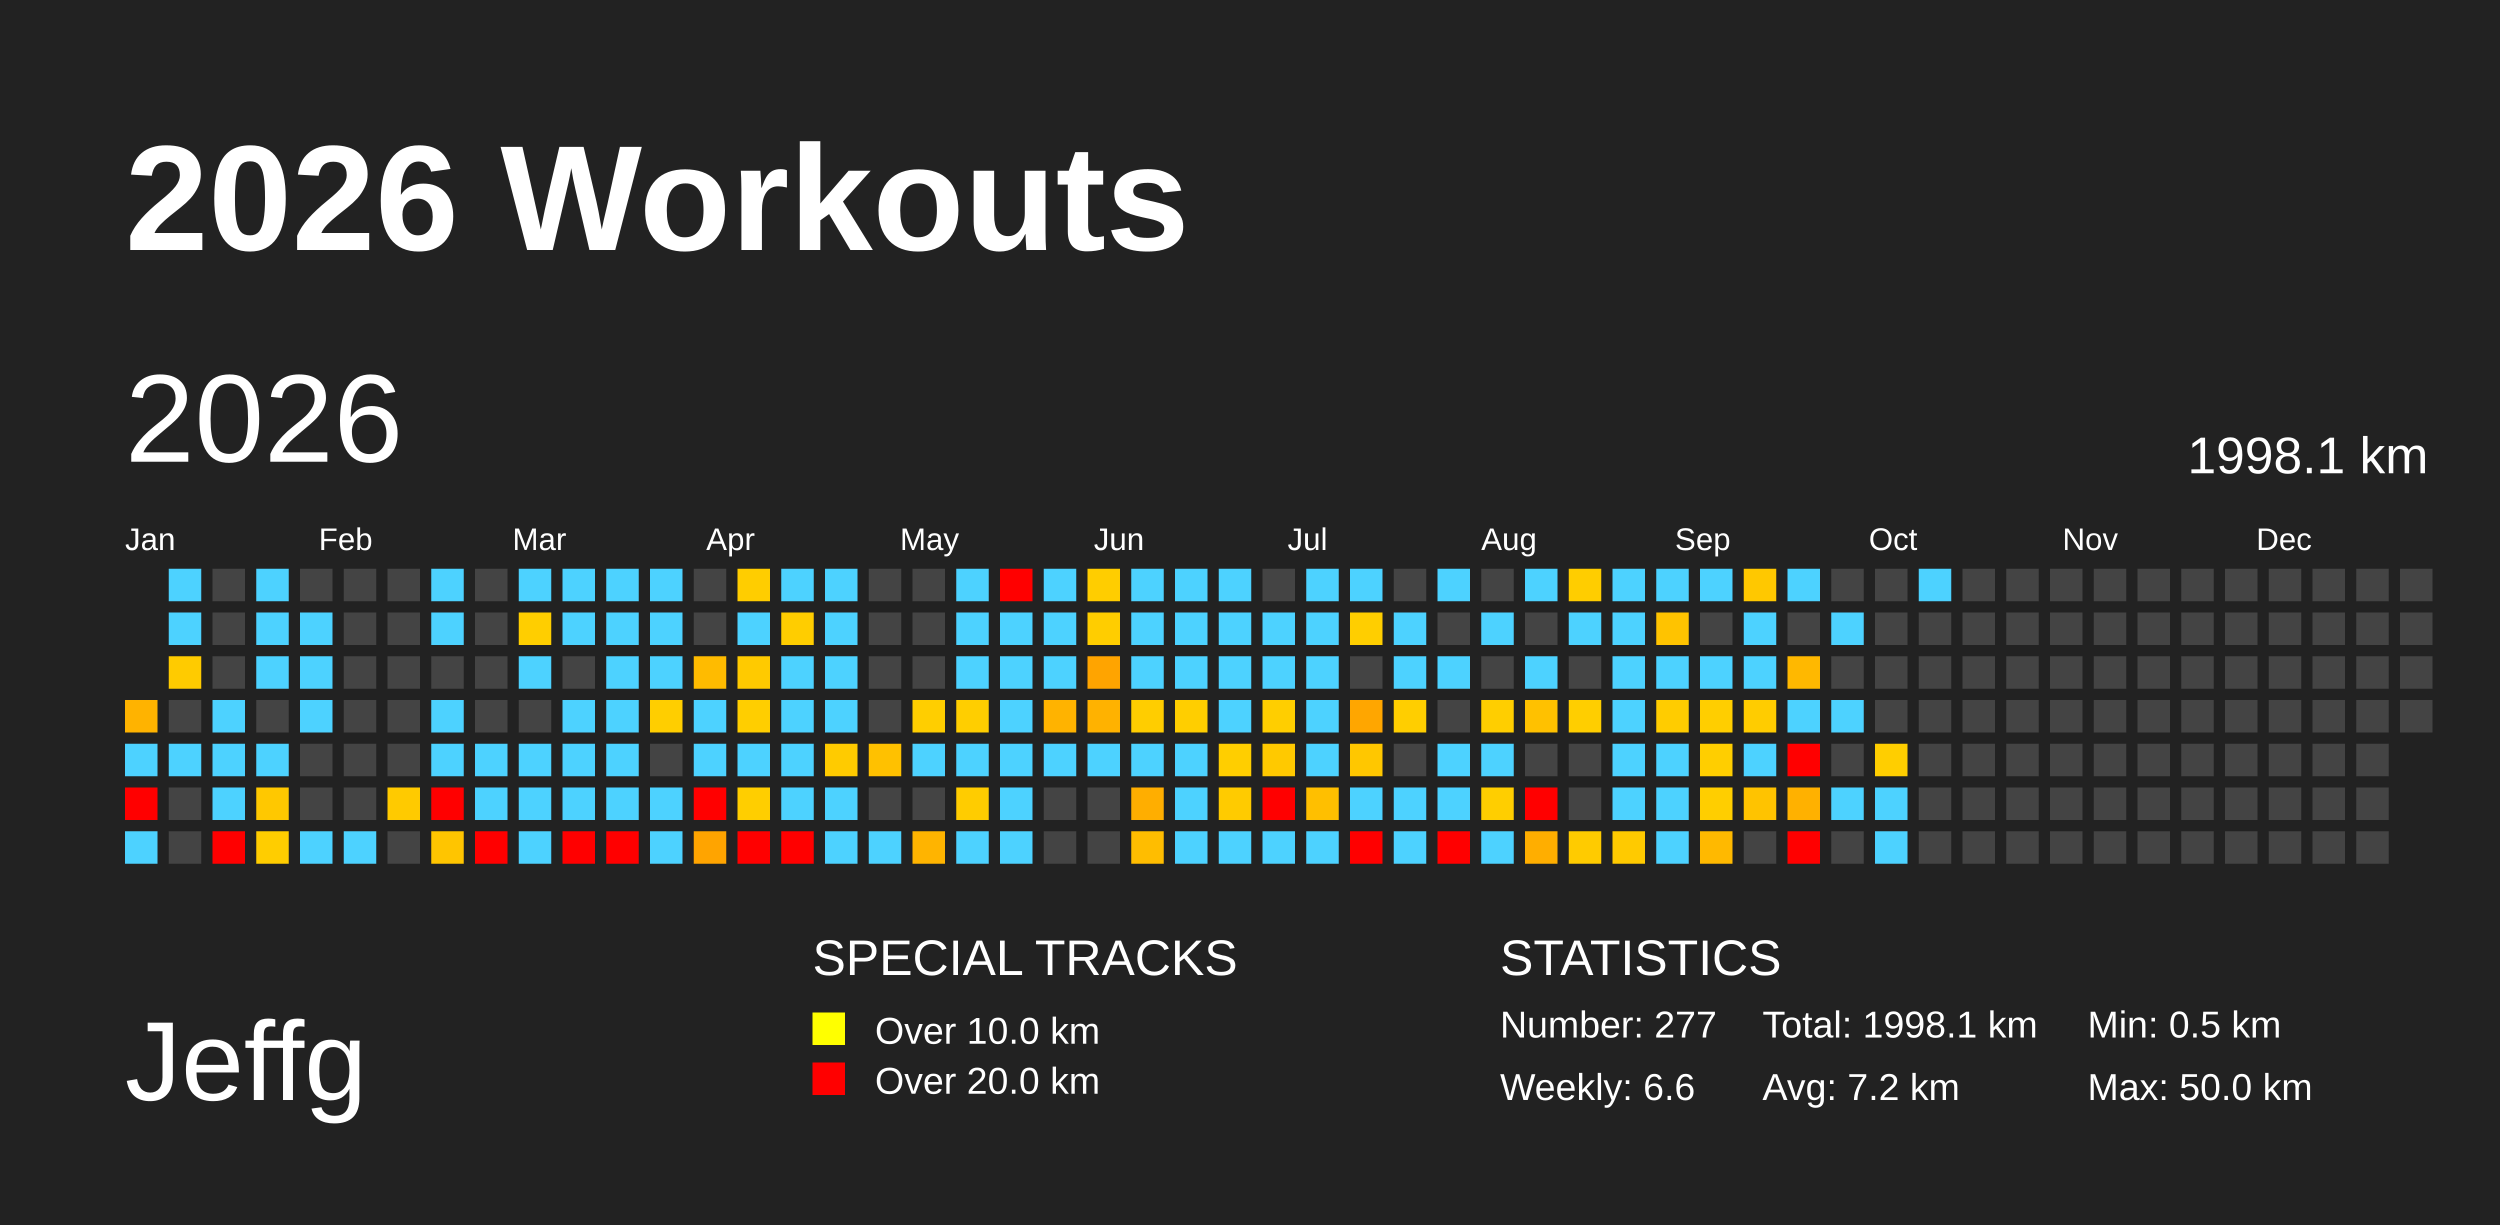
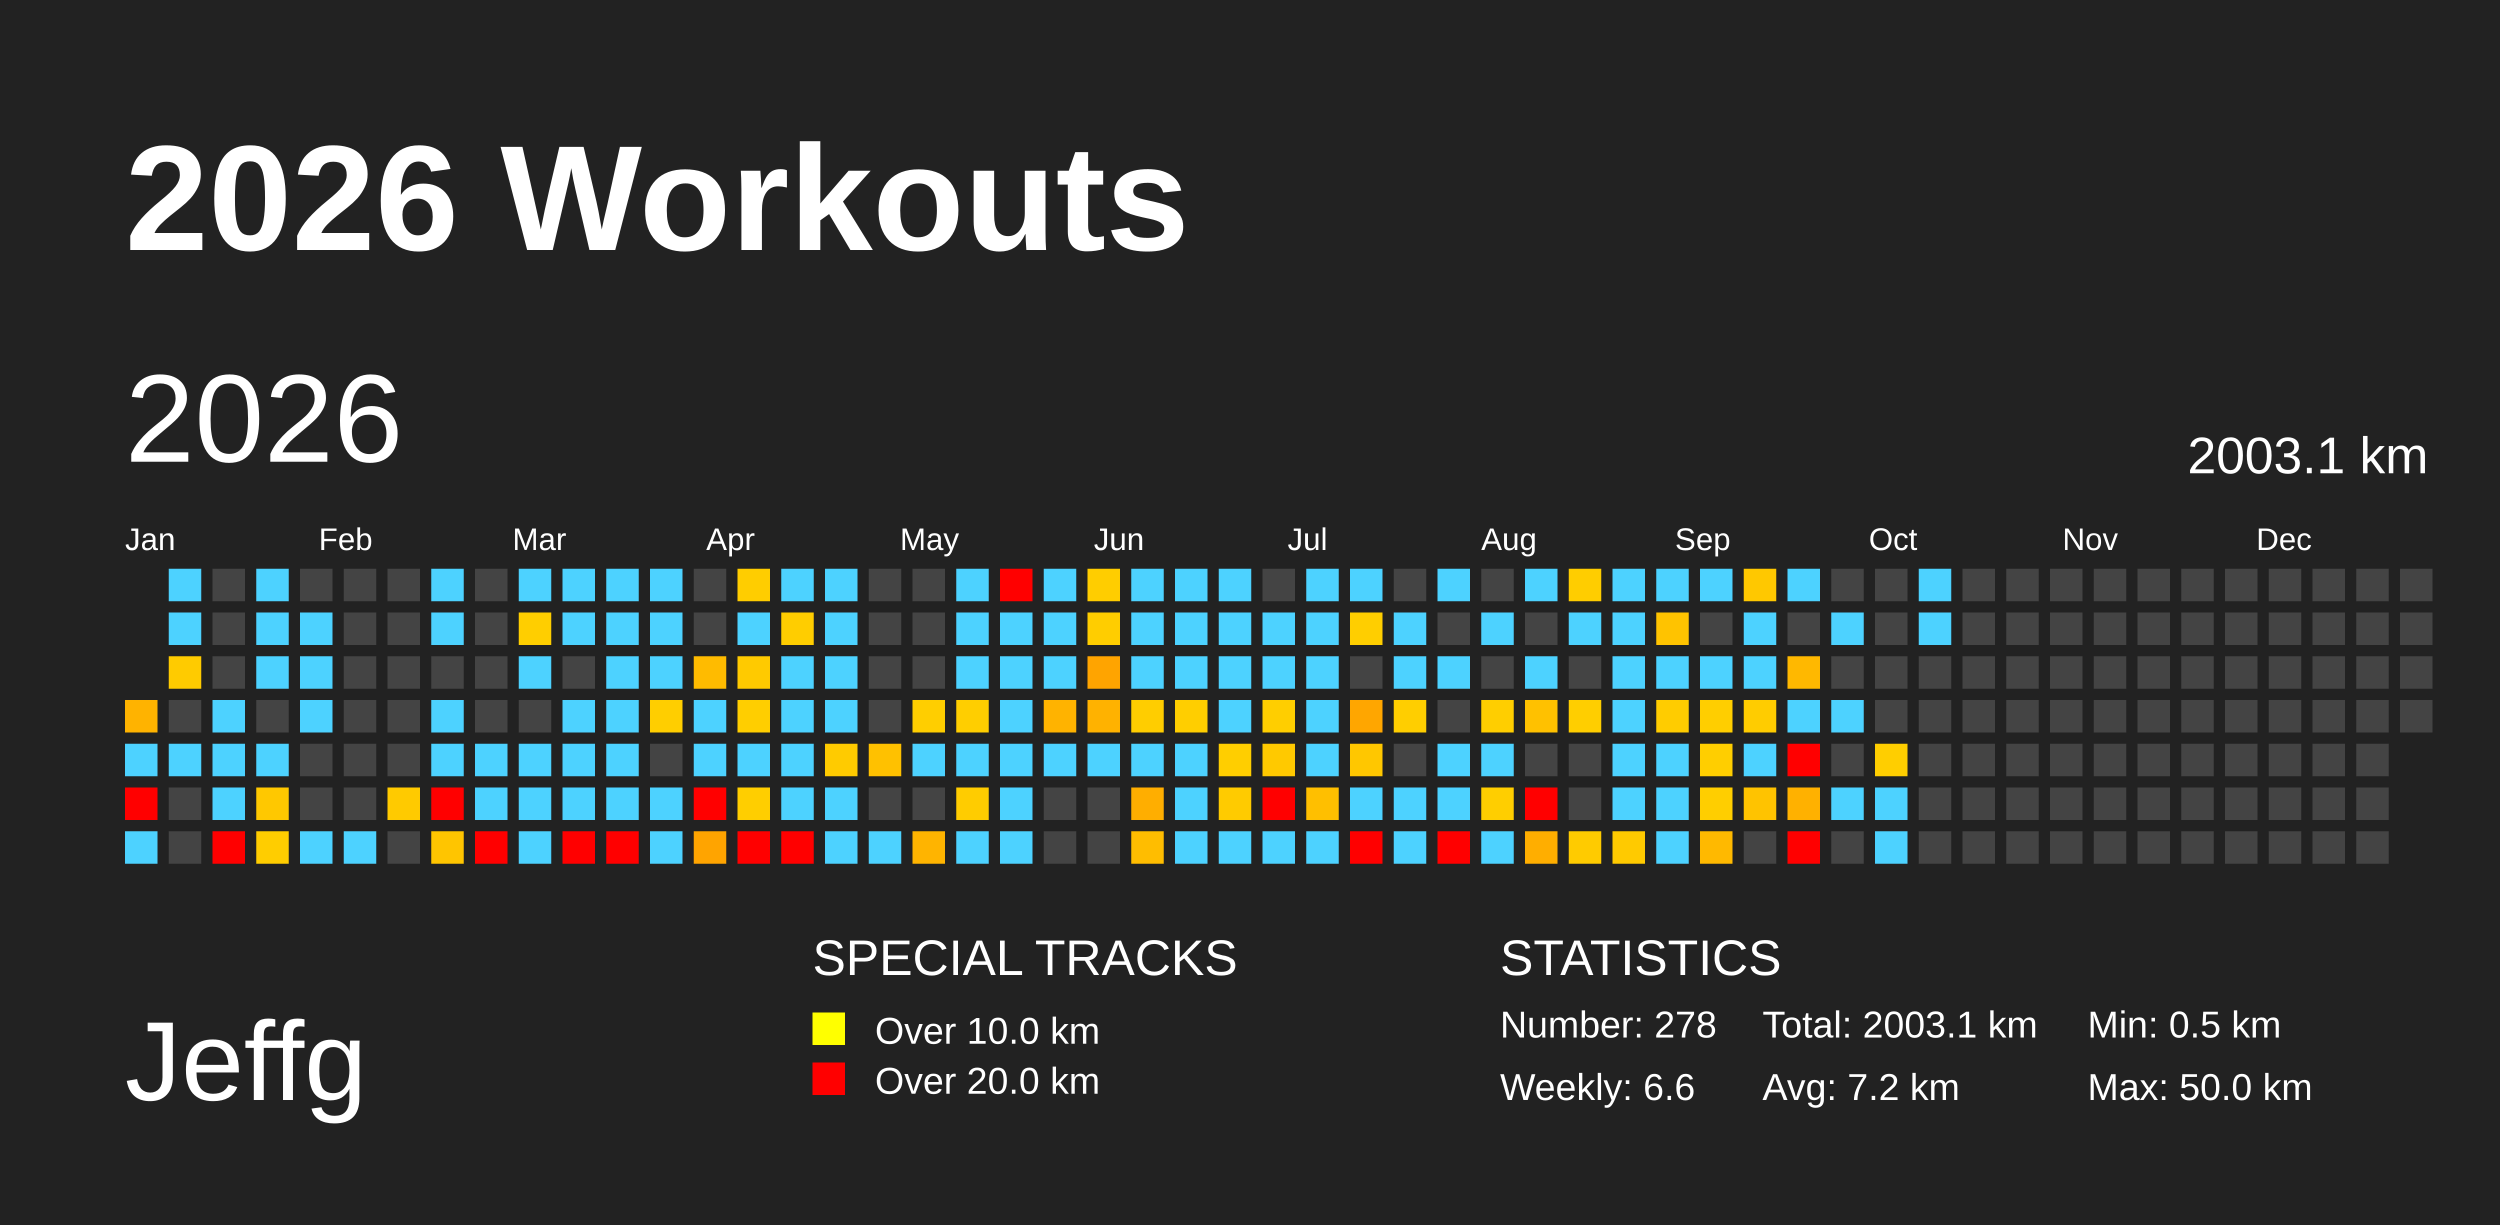
<svg xmlns="http://www.w3.org/2000/svg" baseProfile="full" height="98mm" version="1.1" viewBox="0,0,200,98" width="200mm">
  <defs />
  <rect fill="#222222" height="98" width="200" x="0" y="0" />
  <text fill="#FFFFFF" style="font-size:12px; font-family:Arial; font-weight:bold;" x="10" y="20">2026 Workouts</text>
  <text fill="#FFFFFF" style="font-size:9px; font-family:Arial" x="10" y="88">Jeffg</text>
  <text fill="#FFFFFF" style="font-size:4px; font-family:Arial" x="65" y="78">SPECIAL TRACKS</text>
  <rect fill="yellow" height="2.6" width="2.6" x="65" y="81" />
  <text fill="#FFFFFF" style="font-size:3px; font-family:Arial" x="70" y="83.5">Over 10.0 km</text>
  <rect fill="red" height="2.6" width="2.6" x="65" y="85" />
  <text fill="#FFFFFF" style="font-size:3px; font-family:Arial" x="70" y="87.5">Over 20.0 km</text>
  <text fill="#FFFFFF" style="font-size:4px; font-family:Arial" x="120" y="78">STATISTICS</text>
-   <text fill="#FFFFFF" style="font-size:3px; font-family:Arial" x="120" y="83">Number: 277</text>
+   <text fill="#FFFFFF" style="font-size:3px; font-family:Arial" x="120" y="83">Number: 278</text>
  <text fill="#FFFFFF" style="font-size:3px; font-family:Arial" x="120" y="88">Weekly: 6.6</text>
-   <text fill="#FFFFFF" style="font-size:3px; font-family:Arial" x="141" y="83">Total: 1998.1 km</text>
+   <text fill="#FFFFFF" style="font-size:3px; font-family:Arial" x="141" y="83">Total: 2003.1 km</text>
  <text fill="#FFFFFF" style="font-size:3px; font-family:Arial" x="141" y="88">Avg: 7.2 km</text>
  <text fill="#FFFFFF" style="font-size:3px; font-family:Arial" x="167" y="83">Min: 0.5 km</text>
  <text fill="#FFFFFF" style="font-size:3px; font-family:Arial" x="167" y="88">Max: 50.0 km</text>
  <text dominant-baseline="hanging" fill="#FFFFFF" style="font-size:10.0px; font-family:Arial;" x="10" y="30">2026</text>
-   <text dominant-baseline="hanging" fill="#FFFFFF" style="font-size:4.125px; font-family:Arial;" x="175" y="35">1998.1 km</text>
+   <text dominant-baseline="hanging" fill="#FFFFFF" style="font-size:4.125px; font-family:Arial;" x="175" y="35">2003.1 km</text>
  <text fill="#FFFFFF" style="font-size:2.5px; font-family:Arial" x="10.0" y="44">Jan</text>
  <text fill="#FFFFFF" style="font-size:2.5px; font-family:Arial" x="25.5" y="44">Feb</text>
  <text fill="#FFFFFF" style="font-size:2.5px; font-family:Arial" x="41.0" y="44">Mar</text>
  <text fill="#FFFFFF" style="font-size:2.5px; font-family:Arial" x="56.5" y="44">Apr</text>
  <text fill="#FFFFFF" style="font-size:2.5px; font-family:Arial" x="72.0" y="44">May</text>
  <text fill="#FFFFFF" style="font-size:2.5px; font-family:Arial" x="87.5" y="44">Jun</text>
  <text fill="#FFFFFF" style="font-size:2.5px; font-family:Arial" x="103.0" y="44">Jul</text>
  <text fill="#FFFFFF" style="font-size:2.5px; font-family:Arial" x="118.5" y="44">Aug</text>
  <text fill="#FFFFFF" style="font-size:2.5px; font-family:Arial" x="134.0" y="44">Sep</text>
  <text fill="#FFFFFF" style="font-size:2.5px; font-family:Arial" x="149.5" y="44">Oct</text>
  <text fill="#FFFFFF" style="font-size:2.5px; font-family:Arial" x="165.0" y="44">Nov</text>
  <text fill="#FFFFFF" style="font-size:2.5px; font-family:Arial" x="180.5" y="44">Dec</text>
  <rect fill="#ffb300" height="2.6" width="2.6" x="10.0" y="56.0" />
  <rect fill="#4dd2ff" height="2.6" width="2.6" x="10.0" y="59.5" />
  <rect fill="red" height="2.6" width="2.6" x="10.0" y="63.0" />
  <rect fill="#4dd2ff" height="2.6" width="2.6" x="10.0" y="66.5" />
  <rect fill="#4dd2ff" height="2.6" width="2.6" x="13.5" y="45.5" />
  <rect fill="#4dd2ff" height="2.6" width="2.6" x="13.5" y="49.0" />
  <rect fill="#ffcb00" height="2.6" width="2.6" x="13.5" y="52.5" />
  <rect fill="#444444" height="2.6" width="2.6" x="13.5" y="56.0" />
  <rect fill="#4dd2ff" height="2.6" width="2.6" x="13.5" y="59.5" />
  <rect fill="#444444" height="2.6" width="2.6" x="13.5" y="63.0" />
  <rect fill="#444444" height="2.6" width="2.6" x="13.5" y="66.5" />
  <rect fill="#444444" height="2.6" width="2.6" x="17.0" y="45.5" />
  <rect fill="#444444" height="2.6" width="2.6" x="17.0" y="49.0" />
  <rect fill="#444444" height="2.6" width="2.6" x="17.0" y="52.5" />
  <rect fill="#4dd2ff" height="2.6" width="2.6" x="17.0" y="56.0" />
  <rect fill="#4dd2ff" height="2.6" width="2.6" x="17.0" y="59.5" />
  <rect fill="#4dd2ff" height="2.6" width="2.6" x="17.0" y="63.0" />
  <rect fill="red" height="2.6" width="2.6" x="17.0" y="66.5" />
  <rect fill="#4dd2ff" height="2.6" width="2.6" x="20.5" y="45.5" />
  <rect fill="#4dd2ff" height="2.6" width="2.6" x="20.5" y="49.0" />
  <rect fill="#4dd2ff" height="2.6" width="2.6" x="20.5" y="52.5" />
  <rect fill="#444444" height="2.6" width="2.6" x="20.5" y="56.0" />
  <rect fill="#4dd2ff" height="2.6" width="2.6" x="20.5" y="59.5" />
  <rect fill="#ffc800" height="2.6" width="2.6" x="20.5" y="63.0" />
  <rect fill="#ffcd00" height="2.6" width="2.6" x="20.5" y="66.5" />
  <rect fill="#444444" height="2.6" width="2.6" x="24.0" y="45.5" />
  <rect fill="#4dd2ff" height="2.6" width="2.6" x="24.0" y="49.0" />
  <rect fill="#4dd2ff" height="2.6" width="2.6" x="24.0" y="52.5" />
  <rect fill="#4dd2ff" height="2.6" width="2.6" x="24.0" y="56.0" />
  <rect fill="#444444" height="2.6" width="2.6" x="24.0" y="59.5" />
  <rect fill="#444444" height="2.6" width="2.6" x="24.0" y="63.0" />
  <rect fill="#4dd2ff" height="2.6" width="2.6" x="24.0" y="66.5" />
  <rect fill="#444444" height="2.6" width="2.6" x="27.5" y="45.5" />
  <rect fill="#444444" height="2.6" width="2.6" x="27.5" y="49.0" />
  <rect fill="#444444" height="2.6" width="2.6" x="27.5" y="52.5" />
  <rect fill="#444444" height="2.6" width="2.6" x="27.5" y="56.0" />
  <rect fill="#444444" height="2.6" width="2.6" x="27.5" y="59.5" />
  <rect fill="#444444" height="2.6" width="2.6" x="27.5" y="63.0" />
  <rect fill="#4dd2ff" height="2.6" width="2.6" x="27.5" y="66.5" />
  <rect fill="#444444" height="2.6" width="2.6" x="31.0" y="45.5" />
  <rect fill="#444444" height="2.6" width="2.6" x="31.0" y="49.0" />
  <rect fill="#444444" height="2.6" width="2.6" x="31.0" y="52.5" />
  <rect fill="#444444" height="2.6" width="2.6" x="31.0" y="56.0" />
  <rect fill="#444444" height="2.6" width="2.6" x="31.0" y="59.5" />
  <rect fill="#ffca00" height="2.6" width="2.6" x="31.0" y="63.0" />
  <rect fill="#444444" height="2.6" width="2.6" x="31.0" y="66.5" />
  <rect fill="#4dd2ff" height="2.6" width="2.6" x="34.5" y="45.5" />
  <rect fill="#4dd2ff" height="2.6" width="2.6" x="34.5" y="49.0" />
  <rect fill="#444444" height="2.6" width="2.6" x="34.5" y="52.5" />
  <rect fill="#4dd2ff" height="2.6" width="2.6" x="34.5" y="56.0" />
  <rect fill="#4dd2ff" height="2.6" width="2.6" x="34.5" y="59.5" />
  <rect fill="red" height="2.6" width="2.6" x="34.5" y="63.0" />
  <rect fill="#ffc500" height="2.6" width="2.6" x="34.5" y="66.5" />
  <rect fill="#444444" height="2.6" width="2.6" x="38.0" y="45.5" />
  <rect fill="#444444" height="2.6" width="2.6" x="38.0" y="49.0" />
  <rect fill="#444444" height="2.6" width="2.6" x="38.0" y="52.5" />
  <rect fill="#444444" height="2.6" width="2.6" x="38.0" y="56.0" />
  <rect fill="#4dd2ff" height="2.6" width="2.6" x="38.0" y="59.5" />
  <rect fill="#4dd2ff" height="2.6" width="2.6" x="38.0" y="63.0" />
  <rect fill="red" height="2.6" width="2.6" x="38.0" y="66.5" />
  <rect fill="#4dd2ff" height="2.6" width="2.6" x="41.5" y="45.5" />
  <rect fill="#ffce00" height="2.6" width="2.6" x="41.5" y="49.0" />
  <rect fill="#4dd2ff" height="2.6" width="2.6" x="41.5" y="52.5" />
  <rect fill="#444444" height="2.6" width="2.6" x="41.5" y="56.0" />
  <rect fill="#4dd2ff" height="2.6" width="2.6" x="41.5" y="59.5" />
  <rect fill="#4dd2ff" height="2.6" width="2.6" x="41.5" y="63.0" />
  <rect fill="#4dd2ff" height="2.6" width="2.6" x="41.5" y="66.5" />
  <rect fill="#4dd2ff" height="2.6" width="2.6" x="45.0" y="45.5" />
  <rect fill="#4dd2ff" height="2.6" width="2.6" x="45.0" y="49.0" />
  <rect fill="#444444" height="2.6" width="2.6" x="45.0" y="52.5" />
  <rect fill="#4dd2ff" height="2.6" width="2.6" x="45.0" y="56.0" />
  <rect fill="#4dd2ff" height="2.6" width="2.6" x="45.0" y="59.5" />
  <rect fill="#4dd2ff" height="2.6" width="2.6" x="45.0" y="63.0" />
  <rect fill="red" height="2.6" width="2.6" x="45.0" y="66.5" />
  <rect fill="#4dd2ff" height="2.6" width="2.6" x="48.5" y="45.5" />
  <rect fill="#4dd2ff" height="2.6" width="2.6" x="48.5" y="49.0" />
  <rect fill="#4dd2ff" height="2.6" width="2.6" x="48.5" y="52.5" />
  <rect fill="#4dd2ff" height="2.6" width="2.6" x="48.5" y="56.0" />
  <rect fill="#4dd2ff" height="2.6" width="2.6" x="48.5" y="59.5" />
  <rect fill="#4dd2ff" height="2.6" width="2.6" x="48.5" y="63.0" />
  <rect fill="red" height="2.6" width="2.6" x="48.5" y="66.5" />
  <rect fill="#4dd2ff" height="2.6" width="2.6" x="52.0" y="45.5" />
  <rect fill="#4dd2ff" height="2.6" width="2.6" x="52.0" y="49.0" />
  <rect fill="#4dd2ff" height="2.6" width="2.6" x="52.0" y="52.5" />
  <rect fill="#ffce00" height="2.6" width="2.6" x="52.0" y="56.0" />
  <rect fill="#444444" height="2.6" width="2.6" x="52.0" y="59.5" />
  <rect fill="#4dd2ff" height="2.6" width="2.6" x="52.0" y="63.0" />
  <rect fill="#4dd2ff" height="2.6" width="2.6" x="52.0" y="66.5" />
  <rect fill="#444444" height="2.6" width="2.6" x="55.5" y="45.5" />
  <rect fill="#444444" height="2.6" width="2.6" x="55.5" y="49.0" />
  <rect fill="#ffbb00" height="2.6" width="2.6" x="55.5" y="52.5" />
  <rect fill="#4dd2ff" height="2.6" width="2.6" x="55.5" y="56.0" />
  <rect fill="#4dd2ff" height="2.6" width="2.6" x="55.5" y="59.5" />
  <rect fill="red" height="2.6" width="2.6" x="55.5" y="63.0" />
  <rect fill="#ffa400" height="2.6" width="2.6" x="55.5" y="66.5" />
  <rect fill="#ffcd00" height="2.6" width="2.6" x="59.0" y="45.5" />
  <rect fill="#4dd2ff" height="2.6" width="2.6" x="59.0" y="49.0" />
  <rect fill="#ffca00" height="2.6" width="2.6" x="59.0" y="52.5" />
  <rect fill="#ffce00" height="2.6" width="2.6" x="59.0" y="56.0" />
  <rect fill="#4dd2ff" height="2.6" width="2.6" x="59.0" y="59.5" />
  <rect fill="#ffce00" height="2.6" width="2.6" x="59.0" y="63.0" />
  <rect fill="red" height="2.6" width="2.6" x="59.0" y="66.5" />
  <rect fill="#4dd2ff" height="2.6" width="2.6" x="62.5" y="45.5" />
  <rect fill="#ffcd00" height="2.6" width="2.6" x="62.5" y="49.0" />
  <rect fill="#4dd2ff" height="2.6" width="2.6" x="62.5" y="52.5" />
  <rect fill="#4dd2ff" height="2.6" width="2.6" x="62.5" y="56.0" />
  <rect fill="#4dd2ff" height="2.6" width="2.6" x="62.5" y="59.5" />
  <rect fill="#4dd2ff" height="2.6" width="2.6" x="62.5" y="63.0" />
  <rect fill="red" height="2.6" width="2.6" x="62.5" y="66.5" />
  <rect fill="#4dd2ff" height="2.6" width="2.6" x="66.0" y="45.5" />
  <rect fill="#4dd2ff" height="2.6" width="2.6" x="66.0" y="49.0" />
  <rect fill="#4dd2ff" height="2.6" width="2.6" x="66.0" y="52.5" />
  <rect fill="#4dd2ff" height="2.6" width="2.6" x="66.0" y="56.0" />
  <rect fill="#ffcb00" height="2.6" width="2.6" x="66.0" y="59.5" />
  <rect fill="#4dd2ff" height="2.6" width="2.6" x="66.0" y="63.0" />
  <rect fill="#4dd2ff" height="2.6" width="2.6" x="66.0" y="66.5" />
  <rect fill="#444444" height="2.6" width="2.6" x="69.5" y="45.5" />
  <rect fill="#444444" height="2.6" width="2.6" x="69.5" y="49.0" />
  <rect fill="#444444" height="2.6" width="2.6" x="69.5" y="52.5" />
  <rect fill="#444444" height="2.6" width="2.6" x="69.5" y="56.0" />
  <rect fill="#ffc100" height="2.6" width="2.6" x="69.5" y="59.5" />
  <rect fill="#444444" height="2.6" width="2.6" x="69.5" y="63.0" />
  <rect fill="#4dd2ff" height="2.6" width="2.6" x="69.5" y="66.5" />
  <rect fill="#444444" height="2.6" width="2.6" x="73.0" y="45.5" />
  <rect fill="#444444" height="2.6" width="2.6" x="73.0" y="49.0" />
  <rect fill="#444444" height="2.6" width="2.6" x="73.0" y="52.5" />
  <rect fill="#ffce00" height="2.6" width="2.6" x="73.0" y="56.0" />
  <rect fill="#4dd2ff" height="2.6" width="2.6" x="73.0" y="59.5" />
  <rect fill="#444444" height="2.6" width="2.6" x="73.0" y="63.0" />
  <rect fill="#ffb400" height="2.6" width="2.6" x="73.0" y="66.5" />
  <rect fill="#4dd2ff" height="2.6" width="2.6" x="76.5" y="45.5" />
  <rect fill="#4dd2ff" height="2.6" width="2.6" x="76.5" y="49.0" />
  <rect fill="#4dd2ff" height="2.6" width="2.6" x="76.5" y="52.5" />
  <rect fill="#ffce00" height="2.6" width="2.6" x="76.5" y="56.0" />
  <rect fill="#4dd2ff" height="2.6" width="2.6" x="76.5" y="59.5" />
  <rect fill="#ffcc00" height="2.6" width="2.6" x="76.5" y="63.0" />
  <rect fill="#4dd2ff" height="2.6" width="2.6" x="76.5" y="66.5" />
  <rect fill="red" height="2.6" width="2.6" x="80.0" y="45.5" />
  <rect fill="#4dd2ff" height="2.6" width="2.6" x="80.0" y="49.0" />
  <rect fill="#4dd2ff" height="2.6" width="2.6" x="80.0" y="52.5" />
  <rect fill="#4dd2ff" height="2.6" width="2.6" x="80.0" y="56.0" />
  <rect fill="#4dd2ff" height="2.6" width="2.6" x="80.0" y="59.5" />
  <rect fill="#4dd2ff" height="2.6" width="2.6" x="80.0" y="63.0" />
  <rect fill="#4dd2ff" height="2.6" width="2.6" x="80.0" y="66.5" />
  <rect fill="#4dd2ff" height="2.6" width="2.6" x="83.5" y="45.5" />
  <rect fill="#4dd2ff" height="2.6" width="2.6" x="83.5" y="49.0" />
  <rect fill="#4dd2ff" height="2.6" width="2.6" x="83.5" y="52.5" />
  <rect fill="#ffb300" height="2.6" width="2.6" x="83.5" y="56.0" />
  <rect fill="#4dd2ff" height="2.6" width="2.6" x="83.5" y="59.5" />
  <rect fill="#444444" height="2.6" width="2.6" x="83.5" y="63.0" />
  <rect fill="#444444" height="2.6" width="2.6" x="83.5" y="66.5" />
  <rect fill="#ffcd00" height="2.6" width="2.6" x="87.0" y="45.5" />
  <rect fill="#ffcd00" height="2.6" width="2.6" x="87.0" y="49.0" />
  <rect fill="#ffa400" height="2.6" width="2.6" x="87.0" y="52.5" />
  <rect fill="#ffb200" height="2.6" width="2.6" x="87.0" y="56.0" />
  <rect fill="#4dd2ff" height="2.6" width="2.6" x="87.0" y="59.5" />
  <rect fill="#444444" height="2.6" width="2.6" x="87.0" y="63.0" />
  <rect fill="#444444" height="2.6" width="2.6" x="87.0" y="66.5" />
  <rect fill="#4dd2ff" height="2.6" width="2.6" x="90.5" y="45.5" />
  <rect fill="#4dd2ff" height="2.6" width="2.6" x="90.5" y="49.0" />
  <rect fill="#4dd2ff" height="2.6" width="2.6" x="90.5" y="52.5" />
  <rect fill="#ffcd00" height="2.6" width="2.6" x="90.5" y="56.0" />
  <rect fill="#4dd2ff" height="2.6" width="2.6" x="90.5" y="59.5" />
  <rect fill="#ffae00" height="2.6" width="2.6" x="90.5" y="63.0" />
  <rect fill="#ffbd00" height="2.6" width="2.6" x="90.5" y="66.5" />
  <rect fill="#4dd2ff" height="2.6" width="2.6" x="94.0" y="45.5" />
  <rect fill="#4dd2ff" height="2.6" width="2.6" x="94.0" y="49.0" />
  <rect fill="#4dd2ff" height="2.6" width="2.6" x="94.0" y="52.5" />
  <rect fill="#ffce00" height="2.6" width="2.6" x="94.0" y="56.0" />
  <rect fill="#4dd2ff" height="2.6" width="2.6" x="94.0" y="59.5" />
  <rect fill="#4dd2ff" height="2.6" width="2.6" x="94.0" y="63.0" />
  <rect fill="#4dd2ff" height="2.6" width="2.6" x="94.0" y="66.5" />
  <rect fill="#4dd2ff" height="2.6" width="2.6" x="97.5" y="45.5" />
  <rect fill="#4dd2ff" height="2.6" width="2.6" x="97.5" y="49.0" />
  <rect fill="#4dd2ff" height="2.6" width="2.6" x="97.5" y="52.5" />
  <rect fill="#4dd2ff" height="2.6" width="2.6" x="97.5" y="56.0" />
  <rect fill="#ffce00" height="2.6" width="2.6" x="97.5" y="59.5" />
  <rect fill="#ffcb00" height="2.6" width="2.6" x="97.5" y="63.0" />
  <rect fill="#4dd2ff" height="2.6" width="2.6" x="97.5" y="66.5" />
  <rect fill="#444444" height="2.6" width="2.6" x="101.0" y="45.5" />
  <rect fill="#4dd2ff" height="2.6" width="2.6" x="101.0" y="49.0" />
  <rect fill="#4dd2ff" height="2.6" width="2.6" x="101.0" y="52.5" />
  <rect fill="#ffce00" height="2.6" width="2.6" x="101.0" y="56.0" />
  <rect fill="#ffc900" height="2.6" width="2.6" x="101.0" y="59.5" />
  <rect fill="red" height="2.6" width="2.6" x="101.0" y="63.0" />
  <rect fill="#4dd2ff" height="2.6" width="2.6" x="101.0" y="66.5" />
  <rect fill="#4dd2ff" height="2.6" width="2.6" x="104.5" y="45.5" />
  <rect fill="#4dd2ff" height="2.6" width="2.6" x="104.5" y="49.0" />
  <rect fill="#4dd2ff" height="2.6" width="2.6" x="104.5" y="52.5" />
  <rect fill="#4dd2ff" height="2.6" width="2.6" x="104.5" y="56.0" />
  <rect fill="#4dd2ff" height="2.6" width="2.6" x="104.5" y="59.5" />
  <rect fill="#ffbf00" height="2.6" width="2.6" x="104.5" y="63.0" />
  <rect fill="#4dd2ff" height="2.6" width="2.6" x="104.5" y="66.5" />
  <rect fill="#4dd2ff" height="2.6" width="2.6" x="108.0" y="45.5" />
  <rect fill="#ffce00" height="2.6" width="2.6" x="108.0" y="49.0" />
  <rect fill="#444444" height="2.6" width="2.6" x="108.0" y="52.5" />
  <rect fill="#ffa600" height="2.6" width="2.6" x="108.0" y="56.0" />
  <rect fill="#ffc700" height="2.6" width="2.6" x="108.0" y="59.5" />
  <rect fill="#4dd2ff" height="2.6" width="2.6" x="108.0" y="63.0" />
  <rect fill="red" height="2.6" width="2.6" x="108.0" y="66.5" />
  <rect fill="#444444" height="2.6" width="2.6" x="111.5" y="45.5" />
  <rect fill="#4dd2ff" height="2.6" width="2.6" x="111.5" y="49.0" />
  <rect fill="#4dd2ff" height="2.6" width="2.6" x="111.5" y="52.5" />
  <rect fill="#ffce00" height="2.6" width="2.6" x="111.5" y="56.0" />
  <rect fill="#444444" height="2.6" width="2.6" x="111.5" y="59.5" />
  <rect fill="#4dd2ff" height="2.6" width="2.6" x="111.5" y="63.0" />
  <rect fill="#4dd2ff" height="2.6" width="2.6" x="111.5" y="66.5" />
  <rect fill="#4dd2ff" height="2.6" width="2.6" x="115.0" y="45.5" />
  <rect fill="#444444" height="2.6" width="2.6" x="115.0" y="49.0" />
  <rect fill="#4dd2ff" height="2.6" width="2.6" x="115.0" y="52.5" />
  <rect fill="#444444" height="2.6" width="2.6" x="115.0" y="56.0" />
  <rect fill="#4dd2ff" height="2.6" width="2.6" x="115.0" y="59.5" />
  <rect fill="#4dd2ff" height="2.6" width="2.6" x="115.0" y="63.0" />
  <rect fill="red" height="2.6" width="2.6" x="115.0" y="66.5" />
  <rect fill="#444444" height="2.6" width="2.6" x="118.5" y="45.5" />
  <rect fill="#4dd2ff" height="2.6" width="2.6" x="118.5" y="49.0" />
  <rect fill="#444444" height="2.6" width="2.6" x="118.5" y="52.5" />
  <rect fill="#ffce00" height="2.6" width="2.6" x="118.5" y="56.0" />
  <rect fill="#4dd2ff" height="2.6" width="2.6" x="118.5" y="59.5" />
  <rect fill="#ffce00" height="2.6" width="2.6" x="118.5" y="63.0" />
  <rect fill="#4dd2ff" height="2.6" width="2.6" x="118.5" y="66.5" />
  <rect fill="#4dd2ff" height="2.6" width="2.6" x="122.0" y="45.5" />
  <rect fill="#444444" height="2.6" width="2.6" x="122.0" y="49.0" />
  <rect fill="#4dd2ff" height="2.6" width="2.6" x="122.0" y="52.5" />
  <rect fill="#ffc100" height="2.6" width="2.6" x="122.0" y="56.0" />
  <rect fill="#444444" height="2.6" width="2.6" x="122.0" y="59.5" />
  <rect fill="red" height="2.6" width="2.6" x="122.0" y="63.0" />
  <rect fill="#ffae00" height="2.6" width="2.6" x="122.0" y="66.5" />
  <rect fill="#ffcd00" height="2.6" width="2.6" x="125.5" y="45.5" />
  <rect fill="#4dd2ff" height="2.6" width="2.6" x="125.5" y="49.0" />
  <rect fill="#444444" height="2.6" width="2.6" x="125.5" y="52.5" />
  <rect fill="#ffce00" height="2.6" width="2.6" x="125.5" y="56.0" />
  <rect fill="#444444" height="2.6" width="2.6" x="125.5" y="59.5" />
  <rect fill="#444444" height="2.6" width="2.6" x="125.5" y="63.0" />
  <rect fill="#ffcb00" height="2.6" width="2.6" x="125.5" y="66.5" />
  <rect fill="#4dd2ff" height="2.6" width="2.6" x="129.0" y="45.5" />
  <rect fill="#4dd2ff" height="2.6" width="2.6" x="129.0" y="49.0" />
  <rect fill="#4dd2ff" height="2.6" width="2.6" x="129.0" y="52.5" />
  <rect fill="#4dd2ff" height="2.6" width="2.6" x="129.0" y="56.0" />
  <rect fill="#4dd2ff" height="2.6" width="2.6" x="129.0" y="59.5" />
  <rect fill="#4dd2ff" height="2.6" width="2.6" x="129.0" y="63.0" />
  <rect fill="#ffca00" height="2.6" width="2.6" x="129.0" y="66.5" />
  <rect fill="#4dd2ff" height="2.6" width="2.6" x="132.5" y="45.5" />
  <rect fill="#ffc300" height="2.6" width="2.6" x="132.5" y="49.0" />
  <rect fill="#4dd2ff" height="2.6" width="2.6" x="132.5" y="52.5" />
  <rect fill="#ffcc00" height="2.6" width="2.6" x="132.5" y="56.0" />
  <rect fill="#4dd2ff" height="2.6" width="2.6" x="132.5" y="59.5" />
  <rect fill="#4dd2ff" height="2.6" width="2.6" x="132.5" y="63.0" />
  <rect fill="#4dd2ff" height="2.6" width="2.6" x="132.5" y="66.5" />
  <rect fill="#4dd2ff" height="2.6" width="2.6" x="136.0" y="45.5" />
  <rect fill="#444444" height="2.6" width="2.6" x="136.0" y="49.0" />
  <rect fill="#4dd2ff" height="2.6" width="2.6" x="136.0" y="52.5" />
  <rect fill="#ffce00" height="2.6" width="2.6" x="136.0" y="56.0" />
  <rect fill="#ffce00" height="2.6" width="2.6" x="136.0" y="59.5" />
  <rect fill="#ffce00" height="2.6" width="2.6" x="136.0" y="63.0" />
  <rect fill="#ffb900" height="2.6" width="2.6" x="136.0" y="66.5" />
  <rect fill="#ffc800" height="2.6" width="2.6" x="139.5" y="45.5" />
  <rect fill="#4dd2ff" height="2.6" width="2.6" x="139.5" y="49.0" />
  <rect fill="#4dd2ff" height="2.6" width="2.6" x="139.5" y="52.5" />
  <rect fill="#ffcc00" height="2.6" width="2.6" x="139.5" y="56.0" />
  <rect fill="#4dd2ff" height="2.6" width="2.6" x="139.5" y="59.5" />
  <rect fill="#ffc300" height="2.6" width="2.6" x="139.5" y="63.0" />
  <rect fill="#444444" height="2.6" width="2.6" x="139.5" y="66.5" />
  <rect fill="#4dd2ff" height="2.6" width="2.6" x="143.0" y="45.5" />
  <rect fill="#444444" height="2.6" width="2.6" x="143.0" y="49.0" />
  <rect fill="#ffb800" height="2.6" width="2.6" x="143.0" y="52.5" />
  <rect fill="#4dd2ff" height="2.6" width="2.6" x="143.0" y="56.0" />
  <rect fill="red" height="2.6" width="2.6" x="143.0" y="59.5" />
  <rect fill="#ffb100" height="2.6" width="2.6" x="143.0" y="63.0" />
  <rect fill="red" height="2.6" width="2.6" x="143.0" y="66.5" />
  <rect fill="#444444" height="2.6" width="2.6" x="146.5" y="45.5" />
  <rect fill="#4dd2ff" height="2.6" width="2.6" x="146.5" y="49.0" />
  <rect fill="#444444" height="2.6" width="2.6" x="146.5" y="52.5" />
  <rect fill="#4dd2ff" height="2.6" width="2.6" x="146.5" y="56.0" />
  <rect fill="#444444" height="2.6" width="2.6" x="146.5" y="59.5" />
  <rect fill="#4dd2ff" height="2.6" width="2.6" x="146.5" y="63.0" />
  <rect fill="#444444" height="2.6" width="2.6" x="146.5" y="66.5" />
  <rect fill="#444444" height="2.6" width="2.6" x="150.0" y="45.5" />
  <rect fill="#444444" height="2.6" width="2.6" x="150.0" y="49.0" />
  <rect fill="#444444" height="2.6" width="2.6" x="150.0" y="52.5" />
  <rect fill="#444444" height="2.6" width="2.6" x="150.0" y="56.0" />
  <rect fill="#ffce00" height="2.6" width="2.6" x="150.0" y="59.5" />
  <rect fill="#4dd2ff" height="2.6" width="2.6" x="150.0" y="63.0" />
  <rect fill="#4dd2ff" height="2.6" width="2.6" x="150.0" y="66.5" />
  <rect fill="#4dd2ff" height="2.6" width="2.6" x="153.5" y="45.5" />
-   <rect fill="#444444" height="2.6" width="2.6" x="153.5" y="49.0" />
+   <rect fill="#4dd2ff" height="2.6" width="2.6" x="153.5" y="49.0" />
  <rect fill="#444444" height="2.6" width="2.6" x="153.5" y="52.5" />
  <rect fill="#444444" height="2.6" width="2.6" x="153.5" y="56.0" />
  <rect fill="#444444" height="2.6" width="2.6" x="153.5" y="59.5" />
  <rect fill="#444444" height="2.6" width="2.6" x="153.5" y="63.0" />
  <rect fill="#444444" height="2.6" width="2.6" x="153.5" y="66.5" />
  <rect fill="#444444" height="2.6" width="2.6" x="157.0" y="45.5" />
  <rect fill="#444444" height="2.6" width="2.6" x="157.0" y="49.0" />
  <rect fill="#444444" height="2.6" width="2.6" x="157.0" y="52.5" />
  <rect fill="#444444" height="2.6" width="2.6" x="157.0" y="56.0" />
  <rect fill="#444444" height="2.6" width="2.6" x="157.0" y="59.5" />
  <rect fill="#444444" height="2.6" width="2.6" x="157.0" y="63.0" />
  <rect fill="#444444" height="2.6" width="2.6" x="157.0" y="66.5" />
  <rect fill="#444444" height="2.6" width="2.6" x="160.5" y="45.5" />
  <rect fill="#444444" height="2.6" width="2.6" x="160.5" y="49.0" />
  <rect fill="#444444" height="2.6" width="2.6" x="160.5" y="52.5" />
  <rect fill="#444444" height="2.6" width="2.6" x="160.5" y="56.0" />
  <rect fill="#444444" height="2.6" width="2.6" x="160.5" y="59.5" />
  <rect fill="#444444" height="2.6" width="2.6" x="160.5" y="63.0" />
  <rect fill="#444444" height="2.6" width="2.6" x="160.5" y="66.5" />
  <rect fill="#444444" height="2.6" width="2.6" x="164.0" y="45.5" />
  <rect fill="#444444" height="2.6" width="2.6" x="164.0" y="49.0" />
  <rect fill="#444444" height="2.6" width="2.6" x="164.0" y="52.5" />
  <rect fill="#444444" height="2.6" width="2.6" x="164.0" y="56.0" />
  <rect fill="#444444" height="2.6" width="2.6" x="164.0" y="59.5" />
  <rect fill="#444444" height="2.6" width="2.6" x="164.0" y="63.0" />
  <rect fill="#444444" height="2.6" width="2.6" x="164.0" y="66.5" />
  <rect fill="#444444" height="2.6" width="2.6" x="167.5" y="45.5" />
  <rect fill="#444444" height="2.6" width="2.6" x="167.5" y="49.0" />
  <rect fill="#444444" height="2.6" width="2.6" x="167.5" y="52.5" />
  <rect fill="#444444" height="2.6" width="2.6" x="167.5" y="56.0" />
  <rect fill="#444444" height="2.6" width="2.6" x="167.5" y="59.5" />
  <rect fill="#444444" height="2.6" width="2.6" x="167.5" y="63.0" />
  <rect fill="#444444" height="2.6" width="2.6" x="167.5" y="66.5" />
  <rect fill="#444444" height="2.6" width="2.6" x="171.0" y="45.5" />
  <rect fill="#444444" height="2.6" width="2.6" x="171.0" y="49.0" />
  <rect fill="#444444" height="2.6" width="2.6" x="171.0" y="52.5" />
  <rect fill="#444444" height="2.6" width="2.6" x="171.0" y="56.0" />
  <rect fill="#444444" height="2.6" width="2.6" x="171.0" y="59.5" />
  <rect fill="#444444" height="2.6" width="2.6" x="171.0" y="63.0" />
  <rect fill="#444444" height="2.6" width="2.6" x="171.0" y="66.5" />
  <rect fill="#444444" height="2.6" width="2.6" x="174.5" y="45.5" />
  <rect fill="#444444" height="2.6" width="2.6" x="174.5" y="49.0" />
  <rect fill="#444444" height="2.6" width="2.6" x="174.5" y="52.5" />
  <rect fill="#444444" height="2.6" width="2.6" x="174.5" y="56.0" />
  <rect fill="#444444" height="2.6" width="2.6" x="174.5" y="59.5" />
  <rect fill="#444444" height="2.6" width="2.6" x="174.5" y="63.0" />
  <rect fill="#444444" height="2.6" width="2.6" x="174.5" y="66.5" />
  <rect fill="#444444" height="2.6" width="2.6" x="178.0" y="45.5" />
  <rect fill="#444444" height="2.6" width="2.6" x="178.0" y="49.0" />
  <rect fill="#444444" height="2.6" width="2.6" x="178.0" y="52.5" />
  <rect fill="#444444" height="2.6" width="2.6" x="178.0" y="56.0" />
  <rect fill="#444444" height="2.6" width="2.6" x="178.0" y="59.5" />
  <rect fill="#444444" height="2.6" width="2.6" x="178.0" y="63.0" />
  <rect fill="#444444" height="2.6" width="2.6" x="178.0" y="66.5" />
  <rect fill="#444444" height="2.6" width="2.6" x="181.5" y="45.5" />
  <rect fill="#444444" height="2.6" width="2.6" x="181.5" y="49.0" />
  <rect fill="#444444" height="2.6" width="2.6" x="181.5" y="52.5" />
  <rect fill="#444444" height="2.6" width="2.6" x="181.5" y="56.0" />
  <rect fill="#444444" height="2.6" width="2.6" x="181.5" y="59.5" />
  <rect fill="#444444" height="2.6" width="2.6" x="181.5" y="63.0" />
  <rect fill="#444444" height="2.6" width="2.6" x="181.5" y="66.5" />
  <rect fill="#444444" height="2.6" width="2.6" x="185.0" y="45.5" />
  <rect fill="#444444" height="2.6" width="2.6" x="185.0" y="49.0" />
  <rect fill="#444444" height="2.6" width="2.6" x="185.0" y="52.5" />
  <rect fill="#444444" height="2.6" width="2.6" x="185.0" y="56.0" />
  <rect fill="#444444" height="2.6" width="2.6" x="185.0" y="59.5" />
  <rect fill="#444444" height="2.6" width="2.6" x="185.0" y="63.0" />
  <rect fill="#444444" height="2.6" width="2.6" x="185.0" y="66.5" />
  <rect fill="#444444" height="2.6" width="2.6" x="188.5" y="45.5" />
  <rect fill="#444444" height="2.6" width="2.6" x="188.5" y="49.0" />
  <rect fill="#444444" height="2.6" width="2.6" x="188.5" y="52.5" />
  <rect fill="#444444" height="2.6" width="2.6" x="188.5" y="56.0" />
  <rect fill="#444444" height="2.6" width="2.6" x="188.5" y="59.5" />
  <rect fill="#444444" height="2.6" width="2.6" x="188.5" y="63.0" />
  <rect fill="#444444" height="2.6" width="2.6" x="188.5" y="66.5" />
  <rect fill="#444444" height="2.6" width="2.6" x="192.0" y="45.5" />
  <rect fill="#444444" height="2.6" width="2.6" x="192.0" y="49.0" />
  <rect fill="#444444" height="2.6" width="2.6" x="192.0" y="52.5" />
  <rect fill="#444444" height="2.6" width="2.6" x="192.0" y="56.0" />
</svg>
